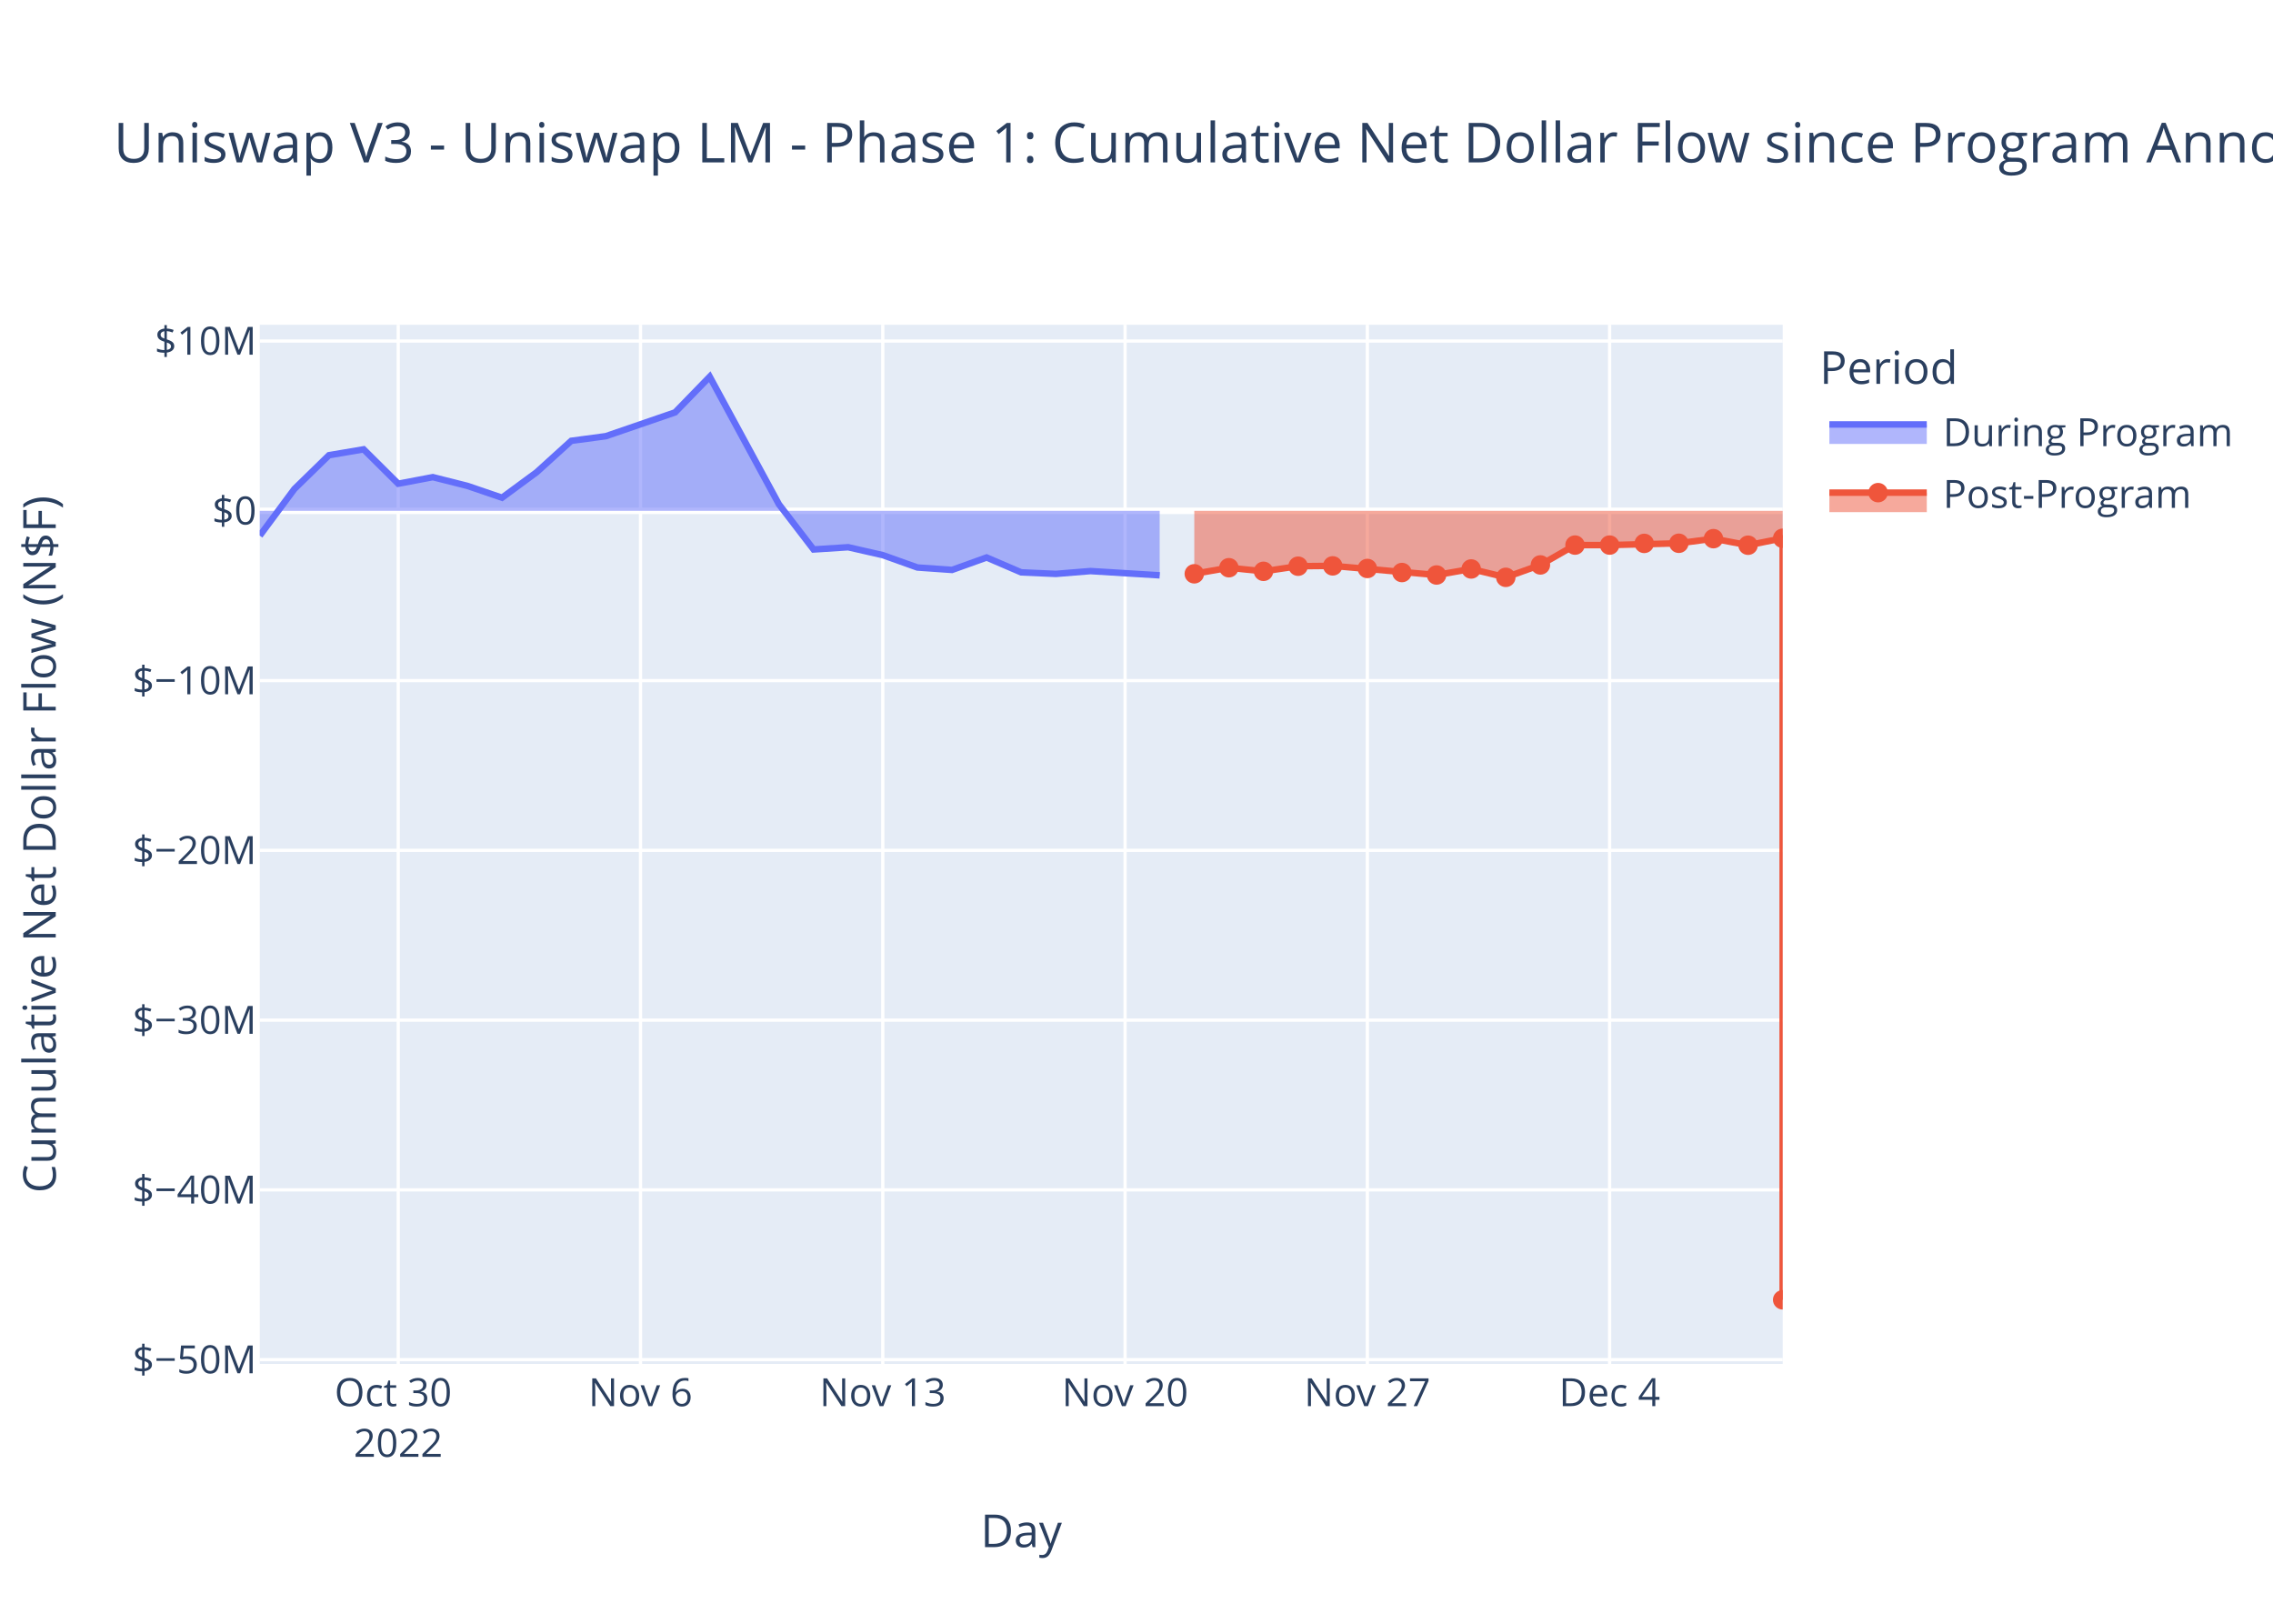
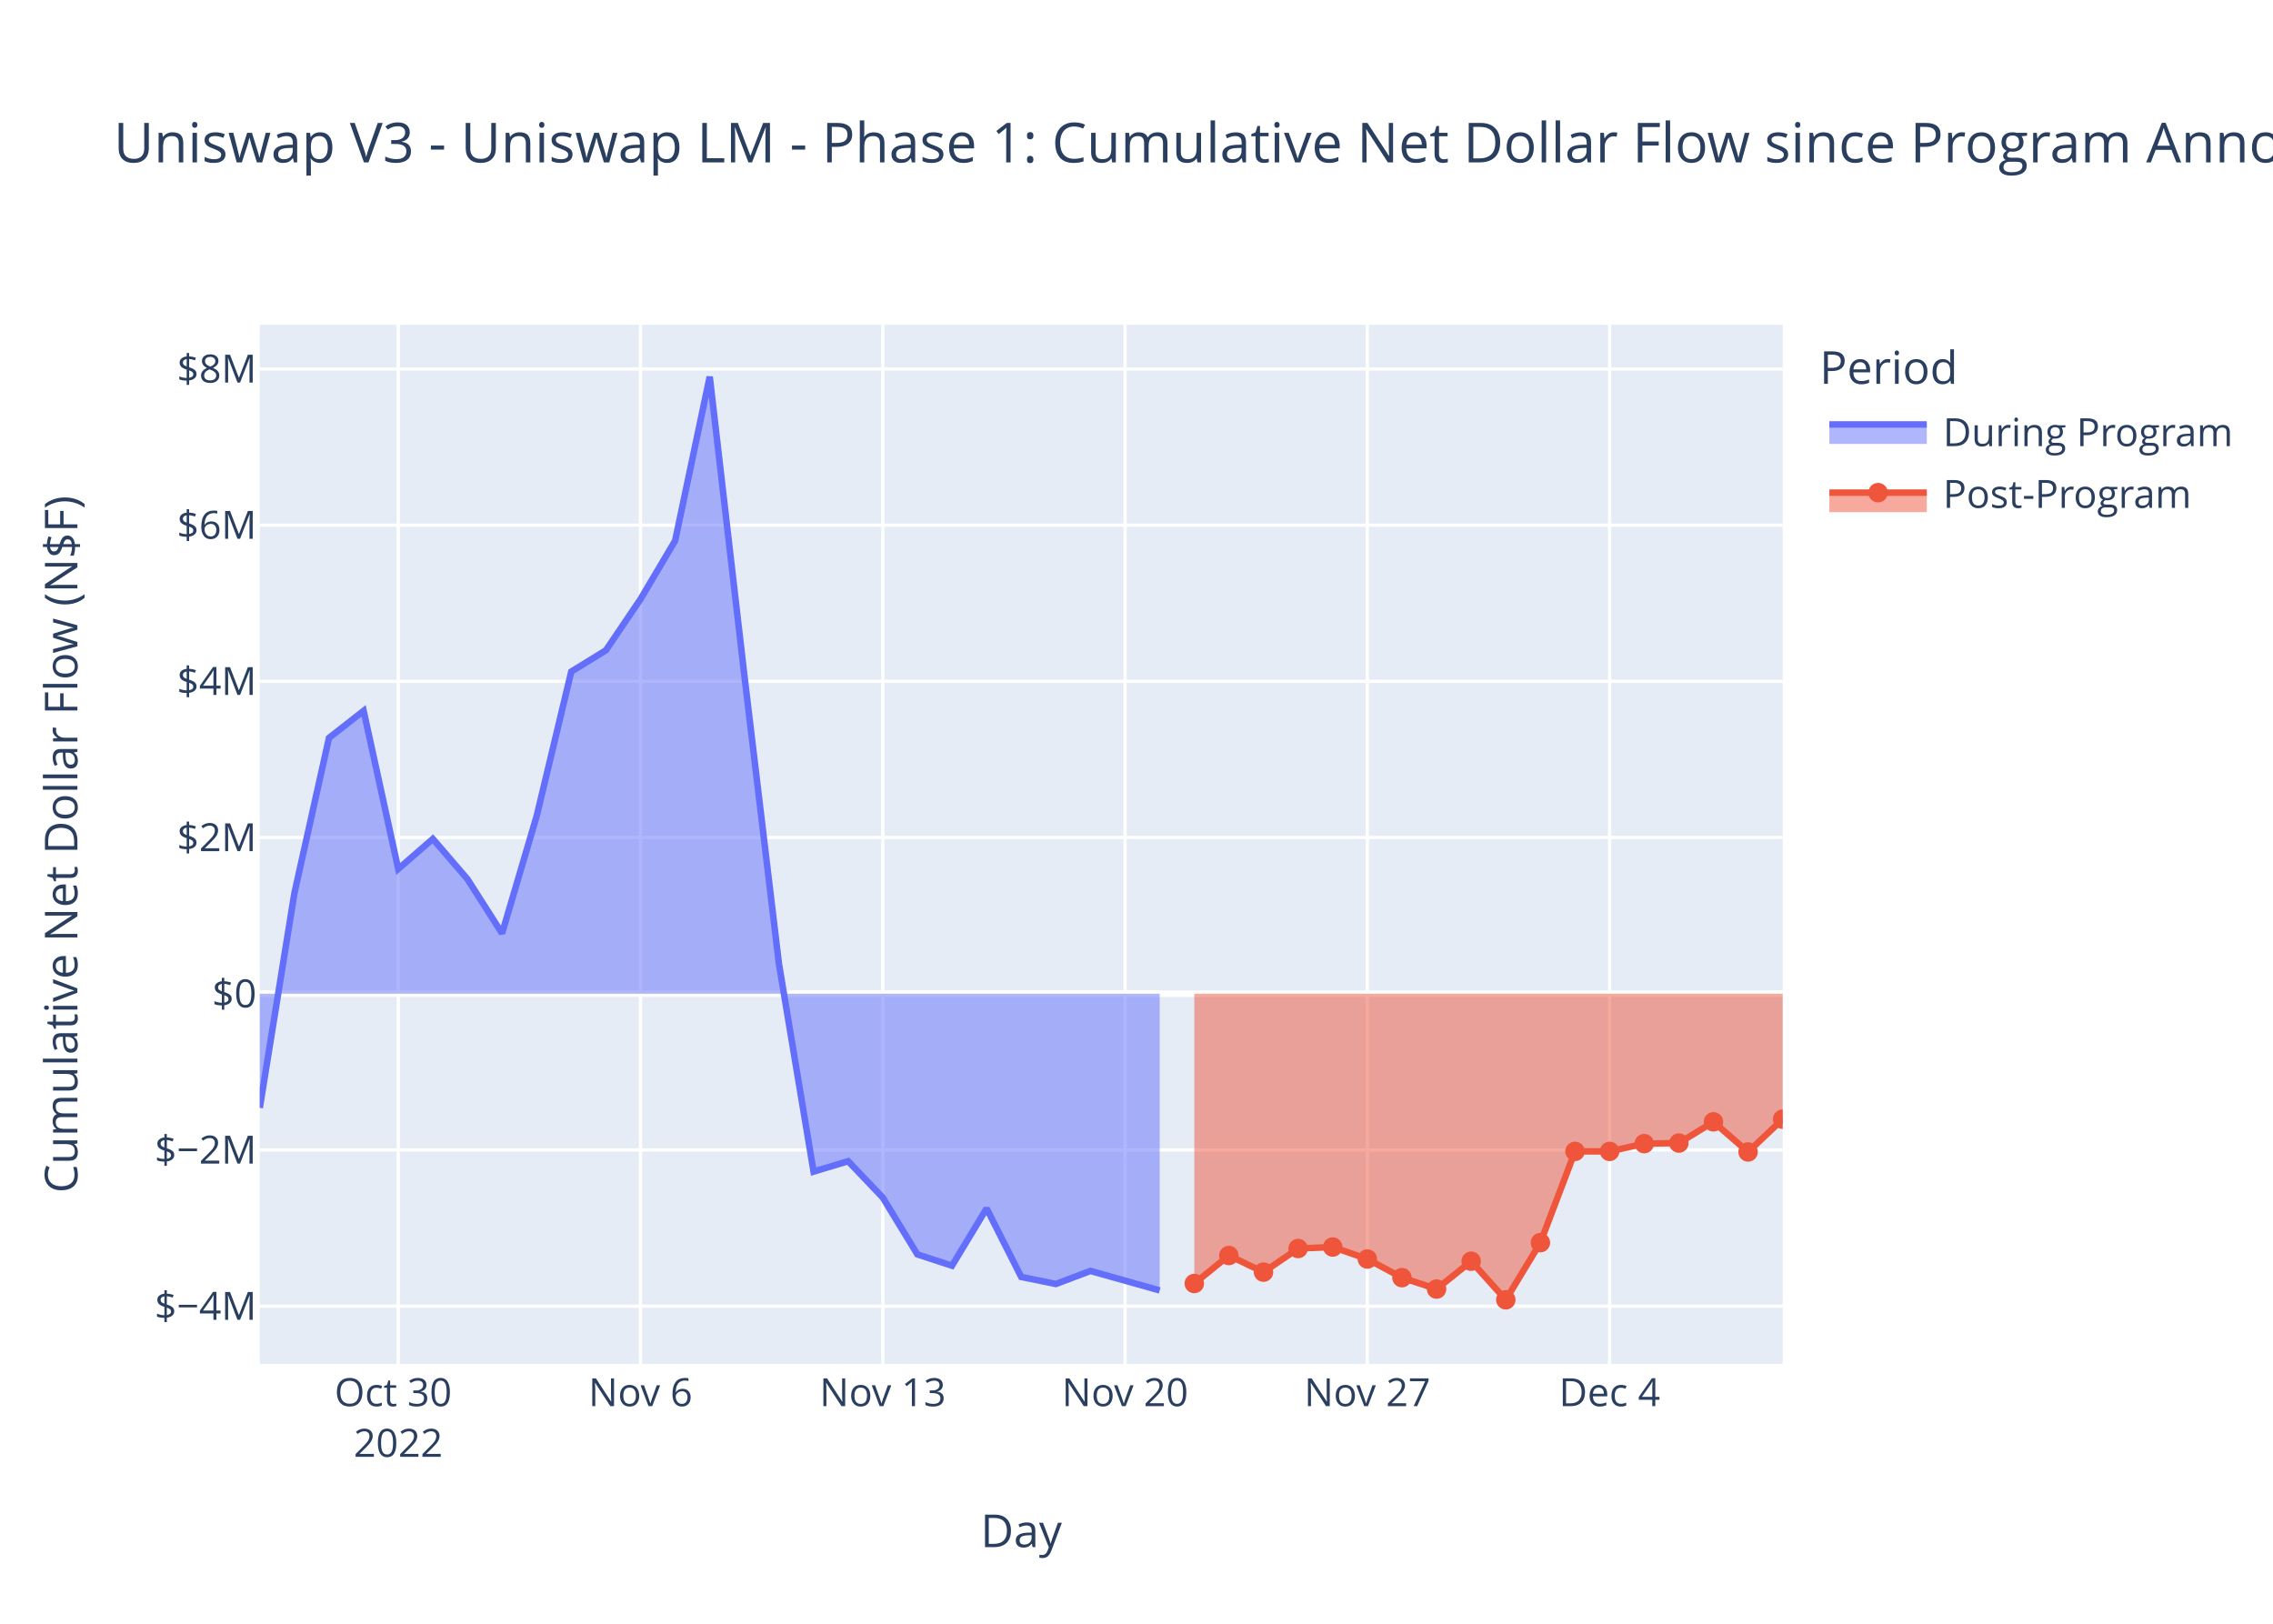
<svg xmlns="http://www.w3.org/2000/svg" class="main-svg" width="700" height="500" style="" viewBox="0 0 700 500">
  <rect x="0" y="0" width="700" height="500" style="fill: rgb(255, 255, 255); fill-opacity: 1;" />
-   <defs id="defs-38b99e">
+   <defs id="defs-bc4060">
    <g class="clips">
-       <clipPath id="clip38b99exyplot" class="plotclip">
+       <clipPath id="clipbc4060xyplot" class="plotclip">
        <rect width="469" height="320" />
      </clipPath>
-       <clipPath class="axesclip" id="clip38b99ex">
+       <clipPath class="axesclip" id="clipbc4060x">
        <rect x="80" y="0" width="469" height="500" />
      </clipPath>
-       <clipPath class="axesclip" id="clip38b99ey">
+       <clipPath class="axesclip" id="clipbc4060y">
        <rect x="0" y="100" width="700" height="320" />
      </clipPath>
-       <clipPath class="axesclip" id="clip38b99exy">
+       <clipPath class="axesclip" id="clipbc4060xy">
        <rect x="80" y="100" width="469" height="320" />
      </clipPath>
    </g>
    <g class="gradients" />
    <g class="patterns" />
  </defs>
  <g class="bglayer">
    <rect class="bg" x="80" y="100" width="469" height="320" style="fill: rgb(229, 236, 246); fill-opacity: 1; stroke-width: 0;" />
  </g>
  <g class="layer-below">
    <g class="imagelayer" />
    <g class="shapelayer" />
  </g>
  <g class="cartesianlayer">
    <g class="subplot xy">
      <g class="layer-subplot">
        <g class="shapelayer" />
        <g class="imagelayer" />
      </g>
      <g class="minor-gridlayer">
        <g class="x" />
        <g class="y" />
      </g>
      <g class="gridlayer">
        <g class="x">
          <path class="xgrid crisp" transform="translate(122.64,0)" d="M0,100v320" style="stroke: rgb(255, 255, 255); stroke-opacity: 1; stroke-width: 1px;" />
          <path class="xgrid crisp" transform="translate(197.25,0)" d="M0,100v320" style="stroke: rgb(255, 255, 255); stroke-opacity: 1; stroke-width: 1px;" />
          <path class="xgrid crisp" transform="translate(271.86,0)" d="M0,100v320" style="stroke: rgb(255, 255, 255); stroke-opacity: 1; stroke-width: 1px;" />
          <path class="xgrid crisp" transform="translate(346.48,0)" d="M0,100v320" style="stroke: rgb(255, 255, 255); stroke-opacity: 1; stroke-width: 1px;" />
          <path class="xgrid crisp" transform="translate(421.09,0)" d="M0,100v320" style="stroke: rgb(255, 255, 255); stroke-opacity: 1; stroke-width: 1px;" />
          <path class="xgrid crisp" transform="translate(495.7,0)" d="M0,100v320" style="stroke: rgb(255, 255, 255); stroke-opacity: 1; stroke-width: 1px;" />
        </g>
        <g class="y">
-           <path class="ygrid crisp" transform="translate(0,418.68)" d="M80,0h469" style="stroke: rgb(255, 255, 255); stroke-opacity: 1; stroke-width: 1px;" />
-           <path class="ygrid crisp" transform="translate(0,366.4)" d="M80,0h469" style="stroke: rgb(255, 255, 255); stroke-opacity: 1; stroke-width: 1px;" />
-           <path class="ygrid crisp" transform="translate(0,314.13)" d="M80,0h469" style="stroke: rgb(255, 255, 255); stroke-opacity: 1; stroke-width: 1px;" />
-           <path class="ygrid crisp" transform="translate(0,261.85)" d="M80,0h469" style="stroke: rgb(255, 255, 255); stroke-opacity: 1; stroke-width: 1px;" />
-           <path class="ygrid crisp" transform="translate(0,209.58)" d="M80,0h469" style="stroke: rgb(255, 255, 255); stroke-opacity: 1; stroke-width: 1px;" />
-           <path class="ygrid crisp" transform="translate(0,105.02)" d="M80,0h469" style="stroke: rgb(255, 255, 255); stroke-opacity: 1; stroke-width: 1px;" />
+           <path class="ygrid crisp" transform="translate(0,402.21)" d="M80,0h469" style="stroke: rgb(255, 255, 255); stroke-opacity: 1; stroke-width: 1px;" />
+           <path class="ygrid crisp" transform="translate(0,354.1)" d="M80,0h469" style="stroke: rgb(255, 255, 255); stroke-opacity: 1; stroke-width: 1px;" />
+           <path class="ygrid crisp" transform="translate(0,257.9)" d="M80,0h469" style="stroke: rgb(255, 255, 255); stroke-opacity: 1; stroke-width: 1px;" />
+           <path class="ygrid crisp" transform="translate(0,209.8)" d="M80,0h469" style="stroke: rgb(255, 255, 255); stroke-opacity: 1; stroke-width: 1px;" />
+           <path class="ygrid crisp" transform="translate(0,161.7)" d="M80,0h469" style="stroke: rgb(255, 255, 255); stroke-opacity: 1; stroke-width: 1px;" />
+           <path class="ygrid crisp" transform="translate(0,113.6)" d="M80,0h469" style="stroke: rgb(255, 255, 255); stroke-opacity: 1; stroke-width: 1px;" />
        </g>
      </g>
      <g class="zerolinelayer">
-         <path class="yzl zl crisp" transform="translate(0,157.3)" d="M80,0h469" style="stroke: rgb(255, 255, 255); stroke-opacity: 1; stroke-width: 2px;" />
+         <path class="yzl zl crisp" transform="translate(0,306)" d="M80,0h469" style="stroke: rgb(255, 255, 255); stroke-opacity: 1; stroke-width: 2px;" />
      </g>
      <path class="xlines-below" />
      <path class="ylines-below" />
      <g class="overlines-below" />
      <g class="xaxislayer-below" />
      <g class="yaxislayer-below" />
      <g class="overaxes-below" />
-       <g class="plot" transform="translate(80,100)" clip-path="url(#clip38b99exyplot)">
+       <g class="plot" transform="translate(80,100)" clip-path="url(#clipbc4060xyplot)">
        <g class="scatterlayer mlayer">
-           <g class="trace scatter traceffd8b9" style="stroke-miterlimit: 2;">
+           <g class="trace scatter trace081da1" style="stroke-miterlimit: 2;">
            <g class="fills">
              <g>
-                 <path class="js-fill" d="M277.14,57.3L0,57.3L0,64.94L10.66,50.57L21.32,40.17L31.98,38.36L42.64,48.95L53.3,46.93L63.95,49.62L74.61,53.26L85.27,45.41L95.93,35.74L106.59,34.31L127.91,26.98L138.57,16L159.89,55.3L170.55,69.2L181.2,68.51L191.86,70.94L202.52,74.75L213.18,75.5L223.84,71.67L234.5,76.25L245.16,76.72L255.82,75.85L277.14,77.16" style="fill: rgb(99, 110, 250); fill-opacity: 0.5; stroke-width: 0;" />
+                 <path class="js-fill" d="M277.14,206L0,206L0,241.14L10.66,175.06L21.32,127.22L31.98,118.88L42.64,167.58L53.3,158.31L63.95,170.69L74.61,187.41L85.27,151.31L95.93,106.81L106.59,100.25L117.25,84.49L127.91,66.52L138.57,16L149.23,107.94L159.89,196.82L170.55,260.77L181.2,257.58L191.86,268.77L202.52,286.27L213.18,289.75L223.84,272.13L234.5,293.21L245.16,295.38L255.82,291.36L277.14,297.36" style="fill: rgb(99, 110, 250); fill-opacity: 0.5; stroke-width: 0;" />
              </g>
            </g>
            <g class="errorbars" />
            <g class="lines">
-               <path class="js-line" d="M0,64.94L10.66,50.57L21.32,40.17L31.98,38.36L42.64,48.95L53.3,46.93L63.95,49.62L74.61,53.26L85.27,45.41L95.93,35.74L106.59,34.31L127.91,26.98L138.57,16L159.89,55.3L170.55,69.2L181.2,68.51L191.86,70.94L202.52,74.75L213.18,75.5L223.84,71.67L234.5,76.25L245.16,76.72L255.82,75.85L277.14,77.16" style="vector-effect: non-scaling-stroke; fill: none; stroke: rgb(99, 110, 250); stroke-opacity: 1; stroke-width: 2px; opacity: 1;" />
+               <path class="js-line" d="M0,241.14L10.66,175.06L21.32,127.22L31.98,118.88L42.64,167.58L53.3,158.31L63.95,170.69L74.61,187.41L85.27,151.31L95.93,106.81L106.59,100.25L117.25,84.49L127.91,66.52L138.57,16L149.23,107.94L159.89,196.82L170.55,260.77L181.2,257.58L191.86,268.77L202.52,286.27L213.18,289.75L223.84,272.13L234.5,293.21L245.16,295.38L255.82,291.36L277.14,297.36" style="vector-effect: non-scaling-stroke; fill: none; stroke: rgb(99, 110, 250); stroke-opacity: 1; stroke-width: 2px; opacity: 1;" />
            </g>
            <g class="points" />
            <g class="text" />
          </g>
-           <g class="trace scatter tracea4fce2" style="stroke-miterlimit: 2;">
+           <g class="trace scatter trace0e9322" style="stroke-miterlimit: 2;">
            <g class="fills">
              <g>
-                 <path class="js-fill" d="M469,57.3L287.8,57.3L287.8,76.69L298.45,74.82L309.11,75.93L319.77,74.35L330.43,74.25L362.41,77.06L373.07,75.2L383.73,77.78L394.39,73.96L405.05,67.85L415.7,67.85L437.02,67.29L447.68,65.87L458.34,67.89L469,65.75L469,300.25" style="fill: rgb(239, 85, 59); fill-opacity: 0.5; stroke-width: 0;" />
+                 <path class="js-fill" d="M469,206L287.8,206L287.8,295.23L298.45,286.61L309.11,291.73L319.77,284.46L330.43,284L341.09,287.69L351.75,293.43L362.41,296.94L373.07,288.37L383.73,300.25L394.39,282.64L405.05,254.55L415.7,254.55L426.36,252.16L437.02,251.99L447.68,245.45L458.34,254.72L469,244.62" style="fill: rgb(239, 85, 59); fill-opacity: 0.5; stroke-width: 0;" />
              </g>
            </g>
            <g class="errorbars" />
            <g class="lines">
-               <path class="js-line" d="M287.8,76.69L298.45,74.82L309.11,75.93L319.77,74.35L330.43,74.25L362.41,77.06L373.07,75.2L383.73,77.78L394.39,73.96L405.05,67.85L415.7,67.85L437.02,67.29L447.68,65.87L458.34,67.89L469,65.75L469,300.25" style="vector-effect: non-scaling-stroke; fill: none; stroke: rgb(239, 85, 59); stroke-opacity: 1; stroke-width: 2px; opacity: 1;" />
+               <path class="js-line" d="M287.8,295.23L298.45,286.61L309.11,291.73L319.77,284.46L330.43,284L341.09,287.69L351.75,293.43L362.41,296.94L373.07,288.37L383.73,300.25L394.39,282.64L405.05,254.55L415.7,254.55L426.36,252.16L437.02,251.99L447.68,245.45L458.34,254.72L469,244.62" style="vector-effect: non-scaling-stroke; fill: none; stroke: rgb(239, 85, 59); stroke-opacity: 1; stroke-width: 2px; opacity: 1;" />
            </g>
            <g class="points">
-               <path class="point" transform="translate(287.8,76.69)" d="M3,0A3,3 0 1,1 0,-3A3,3 0 0,1 3,0Z" style="opacity: 1; stroke-width: 0px; fill: rgb(239, 85, 59); fill-opacity: 1;" />
-               <path class="point" transform="translate(298.45,74.82)" d="M3,0A3,3 0 1,1 0,-3A3,3 0 0,1 3,0Z" style="opacity: 1; stroke-width: 0px; fill: rgb(239, 85, 59); fill-opacity: 1;" />
-               <path class="point" transform="translate(309.11,75.93)" d="M3,0A3,3 0 1,1 0,-3A3,3 0 0,1 3,0Z" style="opacity: 1; stroke-width: 0px; fill: rgb(239, 85, 59); fill-opacity: 1;" />
-               <path class="point" transform="translate(319.77,74.35)" d="M3,0A3,3 0 1,1 0,-3A3,3 0 0,1 3,0Z" style="opacity: 1; stroke-width: 0px; fill: rgb(239, 85, 59); fill-opacity: 1;" />
-               <path class="point" transform="translate(330.43,74.25)" d="M3,0A3,3 0 1,1 0,-3A3,3 0 0,1 3,0Z" style="opacity: 1; stroke-width: 0px; fill: rgb(239, 85, 59); fill-opacity: 1;" />
-               <path class="point" transform="translate(341.09,75.05)" d="M3,0A3,3 0 1,1 0,-3A3,3 0 0,1 3,0Z" style="opacity: 1; stroke-width: 0px; fill: rgb(239, 85, 59); fill-opacity: 1;" />
-               <path class="point" transform="translate(351.75,76.3)" d="M3,0A3,3 0 1,1 0,-3A3,3 0 0,1 3,0Z" style="opacity: 1; stroke-width: 0px; fill: rgb(239, 85, 59); fill-opacity: 1;" />
-               <path class="point" transform="translate(362.41,77.06)" d="M3,0A3,3 0 1,1 0,-3A3,3 0 0,1 3,0Z" style="opacity: 1; stroke-width: 0px; fill: rgb(239, 85, 59); fill-opacity: 1;" />
-               <path class="point" transform="translate(373.07,75.2)" d="M3,0A3,3 0 1,1 0,-3A3,3 0 0,1 3,0Z" style="opacity: 1; stroke-width: 0px; fill: rgb(239, 85, 59); fill-opacity: 1;" />
-               <path class="point" transform="translate(383.73,77.78)" d="M3,0A3,3 0 1,1 0,-3A3,3 0 0,1 3,0Z" style="opacity: 1; stroke-width: 0px; fill: rgb(239, 85, 59); fill-opacity: 1;" />
-               <path class="point" transform="translate(394.39,73.96)" d="M3,0A3,3 0 1,1 0,-3A3,3 0 0,1 3,0Z" style="opacity: 1; stroke-width: 0px; fill: rgb(239, 85, 59); fill-opacity: 1;" />
-               <path class="point" transform="translate(405.05,67.85)" d="M3,0A3,3 0 1,1 0,-3A3,3 0 0,1 3,0Z" style="opacity: 1; stroke-width: 0px; fill: rgb(239, 85, 59); fill-opacity: 1;" />
-               <path class="point" transform="translate(415.7,67.85)" d="M3,0A3,3 0 1,1 0,-3A3,3 0 0,1 3,0Z" style="opacity: 1; stroke-width: 0px; fill: rgb(239, 85, 59); fill-opacity: 1;" />
-               <path class="point" transform="translate(426.36,67.33)" d="M3,0A3,3 0 1,1 0,-3A3,3 0 0,1 3,0Z" style="opacity: 1; stroke-width: 0px; fill: rgb(239, 85, 59); fill-opacity: 1;" />
-               <path class="point" transform="translate(437.02,67.29)" d="M3,0A3,3 0 1,1 0,-3A3,3 0 0,1 3,0Z" style="opacity: 1; stroke-width: 0px; fill: rgb(239, 85, 59); fill-opacity: 1;" />
-               <path class="point" transform="translate(447.68,65.87)" d="M3,0A3,3 0 1,1 0,-3A3,3 0 0,1 3,0Z" style="opacity: 1; stroke-width: 0px; fill: rgb(239, 85, 59); fill-opacity: 1;" />
-               <path class="point" transform="translate(458.34,67.89)" d="M3,0A3,3 0 1,1 0,-3A3,3 0 0,1 3,0Z" style="opacity: 1; stroke-width: 0px; fill: rgb(239, 85, 59); fill-opacity: 1;" />
-               <path class="point" transform="translate(469,65.75)" d="M3,0A3,3 0 1,1 0,-3A3,3 0 0,1 3,0Z" style="opacity: 1; stroke-width: 0px; fill: rgb(239, 85, 59); fill-opacity: 1;" />
-               <path class="point" transform="translate(469,300.25)" d="M3,0A3,3 0 1,1 0,-3A3,3 0 0,1 3,0Z" style="opacity: 1; stroke-width: 0px; fill: rgb(239, 85, 59); fill-opacity: 1;" />
+               <path class="point" transform="translate(287.8,295.23)" d="M3,0A3,3 0 1,1 0,-3A3,3 0 0,1 3,0Z" style="opacity: 1; stroke-width: 0px; fill: rgb(239, 85, 59); fill-opacity: 1;" />
+               <path class="point" transform="translate(298.45,286.61)" d="M3,0A3,3 0 1,1 0,-3A3,3 0 0,1 3,0Z" style="opacity: 1; stroke-width: 0px; fill: rgb(239, 85, 59); fill-opacity: 1;" />
+               <path class="point" transform="translate(309.11,291.73)" d="M3,0A3,3 0 1,1 0,-3A3,3 0 0,1 3,0Z" style="opacity: 1; stroke-width: 0px; fill: rgb(239, 85, 59); fill-opacity: 1;" />
+               <path class="point" transform="translate(319.77,284.46)" d="M3,0A3,3 0 1,1 0,-3A3,3 0 0,1 3,0Z" style="opacity: 1; stroke-width: 0px; fill: rgb(239, 85, 59); fill-opacity: 1;" />
+               <path class="point" transform="translate(330.43,284)" d="M3,0A3,3 0 1,1 0,-3A3,3 0 0,1 3,0Z" style="opacity: 1; stroke-width: 0px; fill: rgb(239, 85, 59); fill-opacity: 1;" />
+               <path class="point" transform="translate(341.09,287.69)" d="M3,0A3,3 0 1,1 0,-3A3,3 0 0,1 3,0Z" style="opacity: 1; stroke-width: 0px; fill: rgb(239, 85, 59); fill-opacity: 1;" />
+               <path class="point" transform="translate(351.75,293.43)" d="M3,0A3,3 0 1,1 0,-3A3,3 0 0,1 3,0Z" style="opacity: 1; stroke-width: 0px; fill: rgb(239, 85, 59); fill-opacity: 1;" />
+               <path class="point" transform="translate(362.41,296.94)" d="M3,0A3,3 0 1,1 0,-3A3,3 0 0,1 3,0Z" style="opacity: 1; stroke-width: 0px; fill: rgb(239, 85, 59); fill-opacity: 1;" />
+               <path class="point" transform="translate(373.07,288.37)" d="M3,0A3,3 0 1,1 0,-3A3,3 0 0,1 3,0Z" style="opacity: 1; stroke-width: 0px; fill: rgb(239, 85, 59); fill-opacity: 1;" />
+               <path class="point" transform="translate(383.73,300.25)" d="M3,0A3,3 0 1,1 0,-3A3,3 0 0,1 3,0Z" style="opacity: 1; stroke-width: 0px; fill: rgb(239, 85, 59); fill-opacity: 1;" />
+               <path class="point" transform="translate(394.39,282.64)" d="M3,0A3,3 0 1,1 0,-3A3,3 0 0,1 3,0Z" style="opacity: 1; stroke-width: 0px; fill: rgb(239, 85, 59); fill-opacity: 1;" />
+               <path class="point" transform="translate(405.05,254.55)" d="M3,0A3,3 0 1,1 0,-3A3,3 0 0,1 3,0Z" style="opacity: 1; stroke-width: 0px; fill: rgb(239, 85, 59); fill-opacity: 1;" />
+               <path class="point" transform="translate(415.7,254.55)" d="M3,0A3,3 0 1,1 0,-3A3,3 0 0,1 3,0Z" style="opacity: 1; stroke-width: 0px; fill: rgb(239, 85, 59); fill-opacity: 1;" />
+               <path class="point" transform="translate(426.36,252.16)" d="M3,0A3,3 0 1,1 0,-3A3,3 0 0,1 3,0Z" style="opacity: 1; stroke-width: 0px; fill: rgb(239, 85, 59); fill-opacity: 1;" />
+               <path class="point" transform="translate(437.02,251.99)" d="M3,0A3,3 0 1,1 0,-3A3,3 0 0,1 3,0Z" style="opacity: 1; stroke-width: 0px; fill: rgb(239, 85, 59); fill-opacity: 1;" />
+               <path class="point" transform="translate(447.68,245.45)" d="M3,0A3,3 0 1,1 0,-3A3,3 0 0,1 3,0Z" style="opacity: 1; stroke-width: 0px; fill: rgb(239, 85, 59); fill-opacity: 1;" />
+               <path class="point" transform="translate(458.34,254.72)" d="M3,0A3,3 0 1,1 0,-3A3,3 0 0,1 3,0Z" style="opacity: 1; stroke-width: 0px; fill: rgb(239, 85, 59); fill-opacity: 1;" />
+               <path class="point" transform="translate(469,244.62)" d="M3,0A3,3 0 1,1 0,-3A3,3 0 0,1 3,0Z" style="opacity: 1; stroke-width: 0px; fill: rgb(239, 85, 59); fill-opacity: 1;" />
            </g>
            <g class="text" />
          </g>
        </g>
      </g>
      <g class="overplot" />
      <path class="xlines-above crisp" d="M0,0" style="fill: none;" />
      <path class="ylines-above crisp" d="M0,0" style="fill: none;" />
      <g class="overlines-above" />
      <g class="xaxislayer-above">
        <g class="xtick">
          <text text-anchor="middle" x="0" y="433" transform="translate(122.64,0)" style="font-family: 'Open Sans', verdana, arial, sans-serif; font-size: 12px; fill: rgb(42, 63, 95); fill-opacity: 1; white-space: pre; opacity: 1;">
            <tspan class="line" dy="0em" x="0" y="433">Oct 30</tspan>
            <tspan class="line" dy="1.3em" x="0" y="433">2022</tspan>
          </text>
        </g>
        <g class="xtick">
          <text text-anchor="middle" x="0" y="433" style="font-family: 'Open Sans', verdana, arial, sans-serif; font-size: 12px; fill: rgb(42, 63, 95); fill-opacity: 1; white-space: pre; opacity: 1;" transform="translate(197.25,0)">Nov 6</text>
        </g>
        <g class="xtick">
          <text text-anchor="middle" x="0" y="433" style="font-family: 'Open Sans', verdana, arial, sans-serif; font-size: 12px; fill: rgb(42, 63, 95); fill-opacity: 1; white-space: pre; opacity: 1;" transform="translate(271.86,0)">Nov 13</text>
        </g>
        <g class="xtick">
          <text text-anchor="middle" x="0" y="433" style="font-family: 'Open Sans', verdana, arial, sans-serif; font-size: 12px; fill: rgb(42, 63, 95); fill-opacity: 1; white-space: pre; opacity: 1;" transform="translate(346.48,0)">Nov 20</text>
        </g>
        <g class="xtick">
          <text text-anchor="middle" x="0" y="433" style="font-family: 'Open Sans', verdana, arial, sans-serif; font-size: 12px; fill: rgb(42, 63, 95); fill-opacity: 1; white-space: pre; opacity: 1;" transform="translate(421.09,0)">Nov 27</text>
        </g>
        <g class="xtick">
          <text text-anchor="middle" x="0" y="433" style="font-family: 'Open Sans', verdana, arial, sans-serif; font-size: 12px; fill: rgb(42, 63, 95); fill-opacity: 1; white-space: pre; opacity: 1;" transform="translate(495.7,0)">Dec 4</text>
        </g>
      </g>
      <g class="yaxislayer-above">
        <g class="ytick">
-           <text text-anchor="end" x="79" y="4.2" transform="translate(0,418.68)" style="font-family: 'Open Sans', verdana, arial, sans-serif; font-size: 12px; fill: rgb(42, 63, 95); fill-opacity: 1; white-space: pre; opacity: 1;">$−50M</text>
-         </g>
-         <g class="ytick">
-           <text text-anchor="end" x="79" y="4.2" style="font-family: 'Open Sans', verdana, arial, sans-serif; font-size: 12px; fill: rgb(42, 63, 95); fill-opacity: 1; white-space: pre; opacity: 1;" transform="translate(0,366.4)">$−40M</text>
-         </g>
-         <g class="ytick">
-           <text text-anchor="end" x="79" y="4.2" style="font-family: 'Open Sans', verdana, arial, sans-serif; font-size: 12px; fill: rgb(42, 63, 95); fill-opacity: 1; white-space: pre; opacity: 1;" transform="translate(0,314.13)">$−30M</text>
-         </g>
-         <g class="ytick">
-           <text text-anchor="end" x="79" y="4.2" style="font-family: 'Open Sans', verdana, arial, sans-serif; font-size: 12px; fill: rgb(42, 63, 95); fill-opacity: 1; white-space: pre; opacity: 1;" transform="translate(0,261.85)">$−20M</text>
-         </g>
-         <g class="ytick">
-           <text text-anchor="end" x="79" y="4.2" style="font-family: 'Open Sans', verdana, arial, sans-serif; font-size: 12px; fill: rgb(42, 63, 95); fill-opacity: 1; white-space: pre; opacity: 1;" transform="translate(0,209.58)">$−10M</text>
-         </g>
-         <g class="ytick">
-           <text text-anchor="end" x="79" y="4.2" style="font-family: 'Open Sans', verdana, arial, sans-serif; font-size: 12px; fill: rgb(42, 63, 95); fill-opacity: 1; white-space: pre; opacity: 1;" transform="translate(0,157.3)">$0</text>
-         </g>
-         <g class="ytick">
-           <text text-anchor="end" x="79" y="4.2" style="font-family: 'Open Sans', verdana, arial, sans-serif; font-size: 12px; fill: rgb(42, 63, 95); fill-opacity: 1; white-space: pre; opacity: 1;" transform="translate(0,105.02)">$10M</text>
+           <text text-anchor="end" x="79" y="4.2" transform="translate(0,402.21)" style="font-family: 'Open Sans', verdana, arial, sans-serif; font-size: 12px; fill: rgb(42, 63, 95); fill-opacity: 1; white-space: pre; opacity: 1;">$−4M</text>
+         </g>
+         <g class="ytick">
+           <text text-anchor="end" x="79" y="4.2" style="font-family: 'Open Sans', verdana, arial, sans-serif; font-size: 12px; fill: rgb(42, 63, 95); fill-opacity: 1; white-space: pre; opacity: 1;" transform="translate(0,354.1)">$−2M</text>
+         </g>
+         <g class="ytick">
+           <text text-anchor="end" x="79" y="4.2" style="font-family: 'Open Sans', verdana, arial, sans-serif; font-size: 12px; fill: rgb(42, 63, 95); fill-opacity: 1; white-space: pre; opacity: 1;" transform="translate(0,306)">$0</text>
+         </g>
+         <g class="ytick">
+           <text text-anchor="end" x="79" y="4.2" style="font-family: 'Open Sans', verdana, arial, sans-serif; font-size: 12px; fill: rgb(42, 63, 95); fill-opacity: 1; white-space: pre; opacity: 1;" transform="translate(0,257.9)">$2M</text>
+         </g>
+         <g class="ytick">
+           <text text-anchor="end" x="79" y="4.2" style="font-family: 'Open Sans', verdana, arial, sans-serif; font-size: 12px; fill: rgb(42, 63, 95); fill-opacity: 1; white-space: pre; opacity: 1;" transform="translate(0,209.8)">$4M</text>
+         </g>
+         <g class="ytick">
+           <text text-anchor="end" x="79" y="4.2" style="font-family: 'Open Sans', verdana, arial, sans-serif; font-size: 12px; fill: rgb(42, 63, 95); fill-opacity: 1; white-space: pre; opacity: 1;" transform="translate(0,161.7)">$6M</text>
+         </g>
+         <g class="ytick">
+           <text text-anchor="end" x="79" y="4.2" style="font-family: 'Open Sans', verdana, arial, sans-serif; font-size: 12px; fill: rgb(42, 63, 95); fill-opacity: 1; white-space: pre; opacity: 1;" transform="translate(0,113.6)">$8M</text>
        </g>
      </g>
      <g class="overaxes-above" />
    </g>
  </g>
  <g class="polarlayer" />
  <g class="smithlayer" />
  <g class="ternarylayer" />
  <g class="geolayer" />
  <g class="funnelarealayer" />
  <g class="pielayer" />
  <g class="iciclelayer" />
  <g class="treemaplayer" />
  <g class="sunburstlayer" />
  <g class="glimages" />
-   <defs id="topdefs-38b99e">
+   <defs id="topdefs-bc4060">
    <g class="clips" />
-     <clipPath id="legend38b99e">
+     <clipPath id="legendbc4060">
      <rect width="130" height="67" x="0" y="0" />
    </clipPath>
  </defs>
  <g class="layer-above">
    <g class="imagelayer" />
    <g class="shapelayer" />
  </g>
  <g class="infolayer">
    <g class="legend" pointer-events="all" transform="translate(558.38,100)">
      <rect class="bg" shape-rendering="crispEdges" width="130" height="67" x="0" y="0" style="stroke: rgb(68, 68, 68); stroke-opacity: 1; fill: rgb(255, 255, 255); fill-opacity: 1; stroke-width: 0px;" />
-       <g class="scrollbox" transform="" clip-path="url(#legend38b99e)">
+       <g class="scrollbox" transform="" clip-path="url(#legendbc4060)">
        <text class="legendtitletext" text-anchor="start" x="2" y="18.2" style="font-family: 'Open Sans', verdana, arial, sans-serif; font-size: 14px; fill: rgb(42, 63, 95); fill-opacity: 1; white-space: pre;">Period</text>
        <g class="groups">
          <g class="traces" transform="translate(0,32.7)" style="opacity: 1;">
            <text class="legendtext" text-anchor="start" x="40" y="4.68" style="font-family: 'Open Sans', verdana, arial, sans-serif; font-size: 12px; fill: rgb(42, 63, 95); fill-opacity: 1; white-space: pre;">During Program</text>
            <g class="layers">
              <g class="legendfill">
                <path class="js-fill" d="M5,-2h30v6h-30z" style="stroke-width: 0; fill: rgb(99, 110, 250); fill-opacity: 0.5;" />
              </g>
              <g class="legendlines">
                <path class="js-line" d="M5,-2h30" style="fill: none; stroke: rgb(99, 110, 250); stroke-opacity: 1; stroke-width: 2px;" />
              </g>
              <g class="legendsymbols">
                <g class="legendpoints" />
              </g>
            </g>
            <rect class="legendtoggle" x="0" y="-9.5" width="124.703" height="19" style="fill: rgb(0, 0, 0); fill-opacity: 0;" />
          </g>
          <g class="traces" transform="translate(0,51.7)" style="opacity: 1;">
            <text class="legendtext" text-anchor="start" x="40" y="4.68" style="font-family: 'Open Sans', verdana, arial, sans-serif; font-size: 12px; fill: rgb(42, 63, 95); fill-opacity: 1; white-space: pre;">Post-Program</text>
            <g class="layers">
              <g class="legendfill">
                <path class="js-fill" d="M5,0h30v6h-30z" style="stroke-width: 0; fill: rgb(239, 85, 59); fill-opacity: 0.5;" />
              </g>
              <g class="legendlines">
                <path class="js-line" d="M5,0h30" style="fill: none; stroke: rgb(239, 85, 59); stroke-opacity: 1; stroke-width: 2px;" />
              </g>
              <g class="legendsymbols">
                <g class="legendpoints">
                  <path class="scatterpts" transform="translate(20,0)" d="M3,0A3,3 0 1,1 0,-3A3,3 0 0,1 3,0Z" style="opacity: 1; stroke-width: 0px; fill: rgb(239, 85, 59); fill-opacity: 1;" />
                </g>
              </g>
            </g>
            <rect class="legendtoggle" x="0" y="-9.5" width="124.703" height="19" style="fill: rgb(0, 0, 0); fill-opacity: 0;" />
          </g>
        </g>
      </g>
      <rect class="scrollbar" rx="20" ry="3" width="0" height="0" x="0" y="0" style="fill: rgb(128, 139, 164); fill-opacity: 1;" />
    </g>
    <g class="g-gtitle">
      <text class="gtitle" x="35" y="50" text-anchor="start" dy="0em" style="font-family: 'Open Sans', verdana, arial, sans-serif; font-size: 17px; fill: rgb(42, 63, 95); opacity: 1; font-weight: normal; white-space: pre;">Uniswap V3 - Uniswap LM - Phase 1: Cumulative Net Dollar Flow since Program Announcement</text>
    </g>
    <g class="g-xtitle">
      <text class="xtitle" x="314.5" y="476.409" text-anchor="middle" style="font-family: 'Open Sans', verdana, arial, sans-serif; font-size: 14px; fill: rgb(42, 63, 95); opacity: 1; font-weight: normal; white-space: pre;">Day</text>
    </g>
    <g class="g-ytitle">
-       <text class="ytitle" transform="rotate(-90,17.16875,260)" x="17.169" y="260" text-anchor="middle" style="font-family: 'Open Sans', verdana, arial, sans-serif; font-size: 14px; fill: rgb(42, 63, 95); opacity: 1; font-weight: normal; white-space: pre;">Cumulative Net Dollar Flow (N$F)</text>
+       <text class="ytitle" transform="rotate(-90,23.84063,260)" x="23.841" y="260" text-anchor="middle" style="font-family: 'Open Sans', verdana, arial, sans-serif; font-size: 14px; fill: rgb(42, 63, 95); opacity: 1; font-weight: normal; white-space: pre;">Cumulative Net Dollar Flow (N$F)</text>
    </g>
  </g>
</svg>
